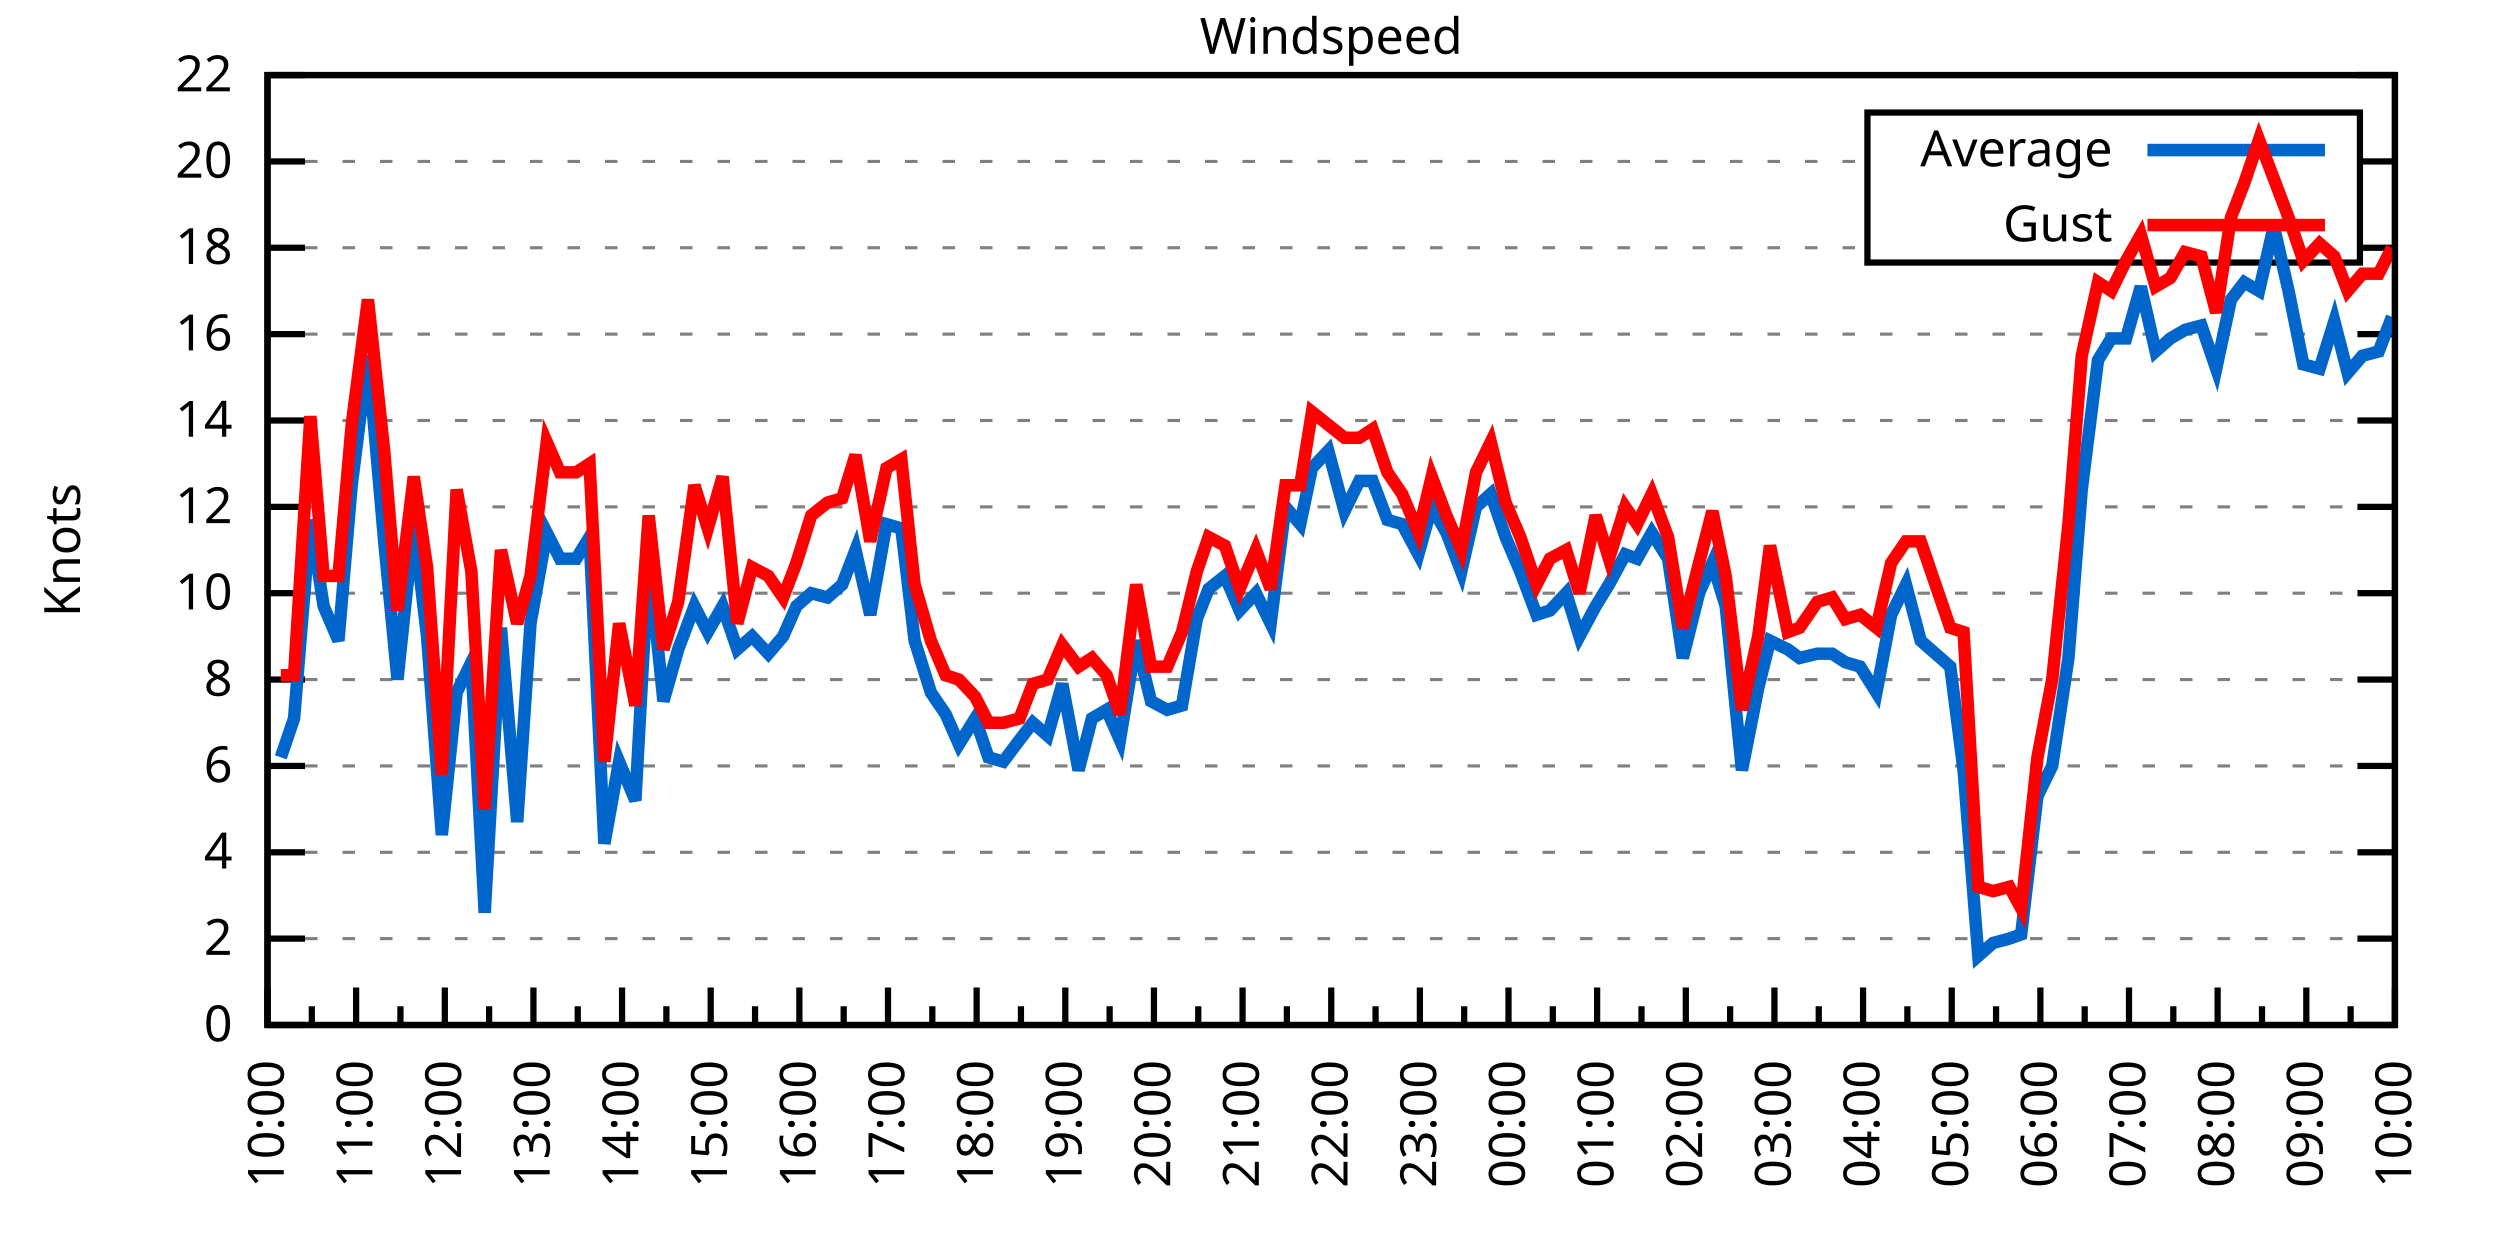
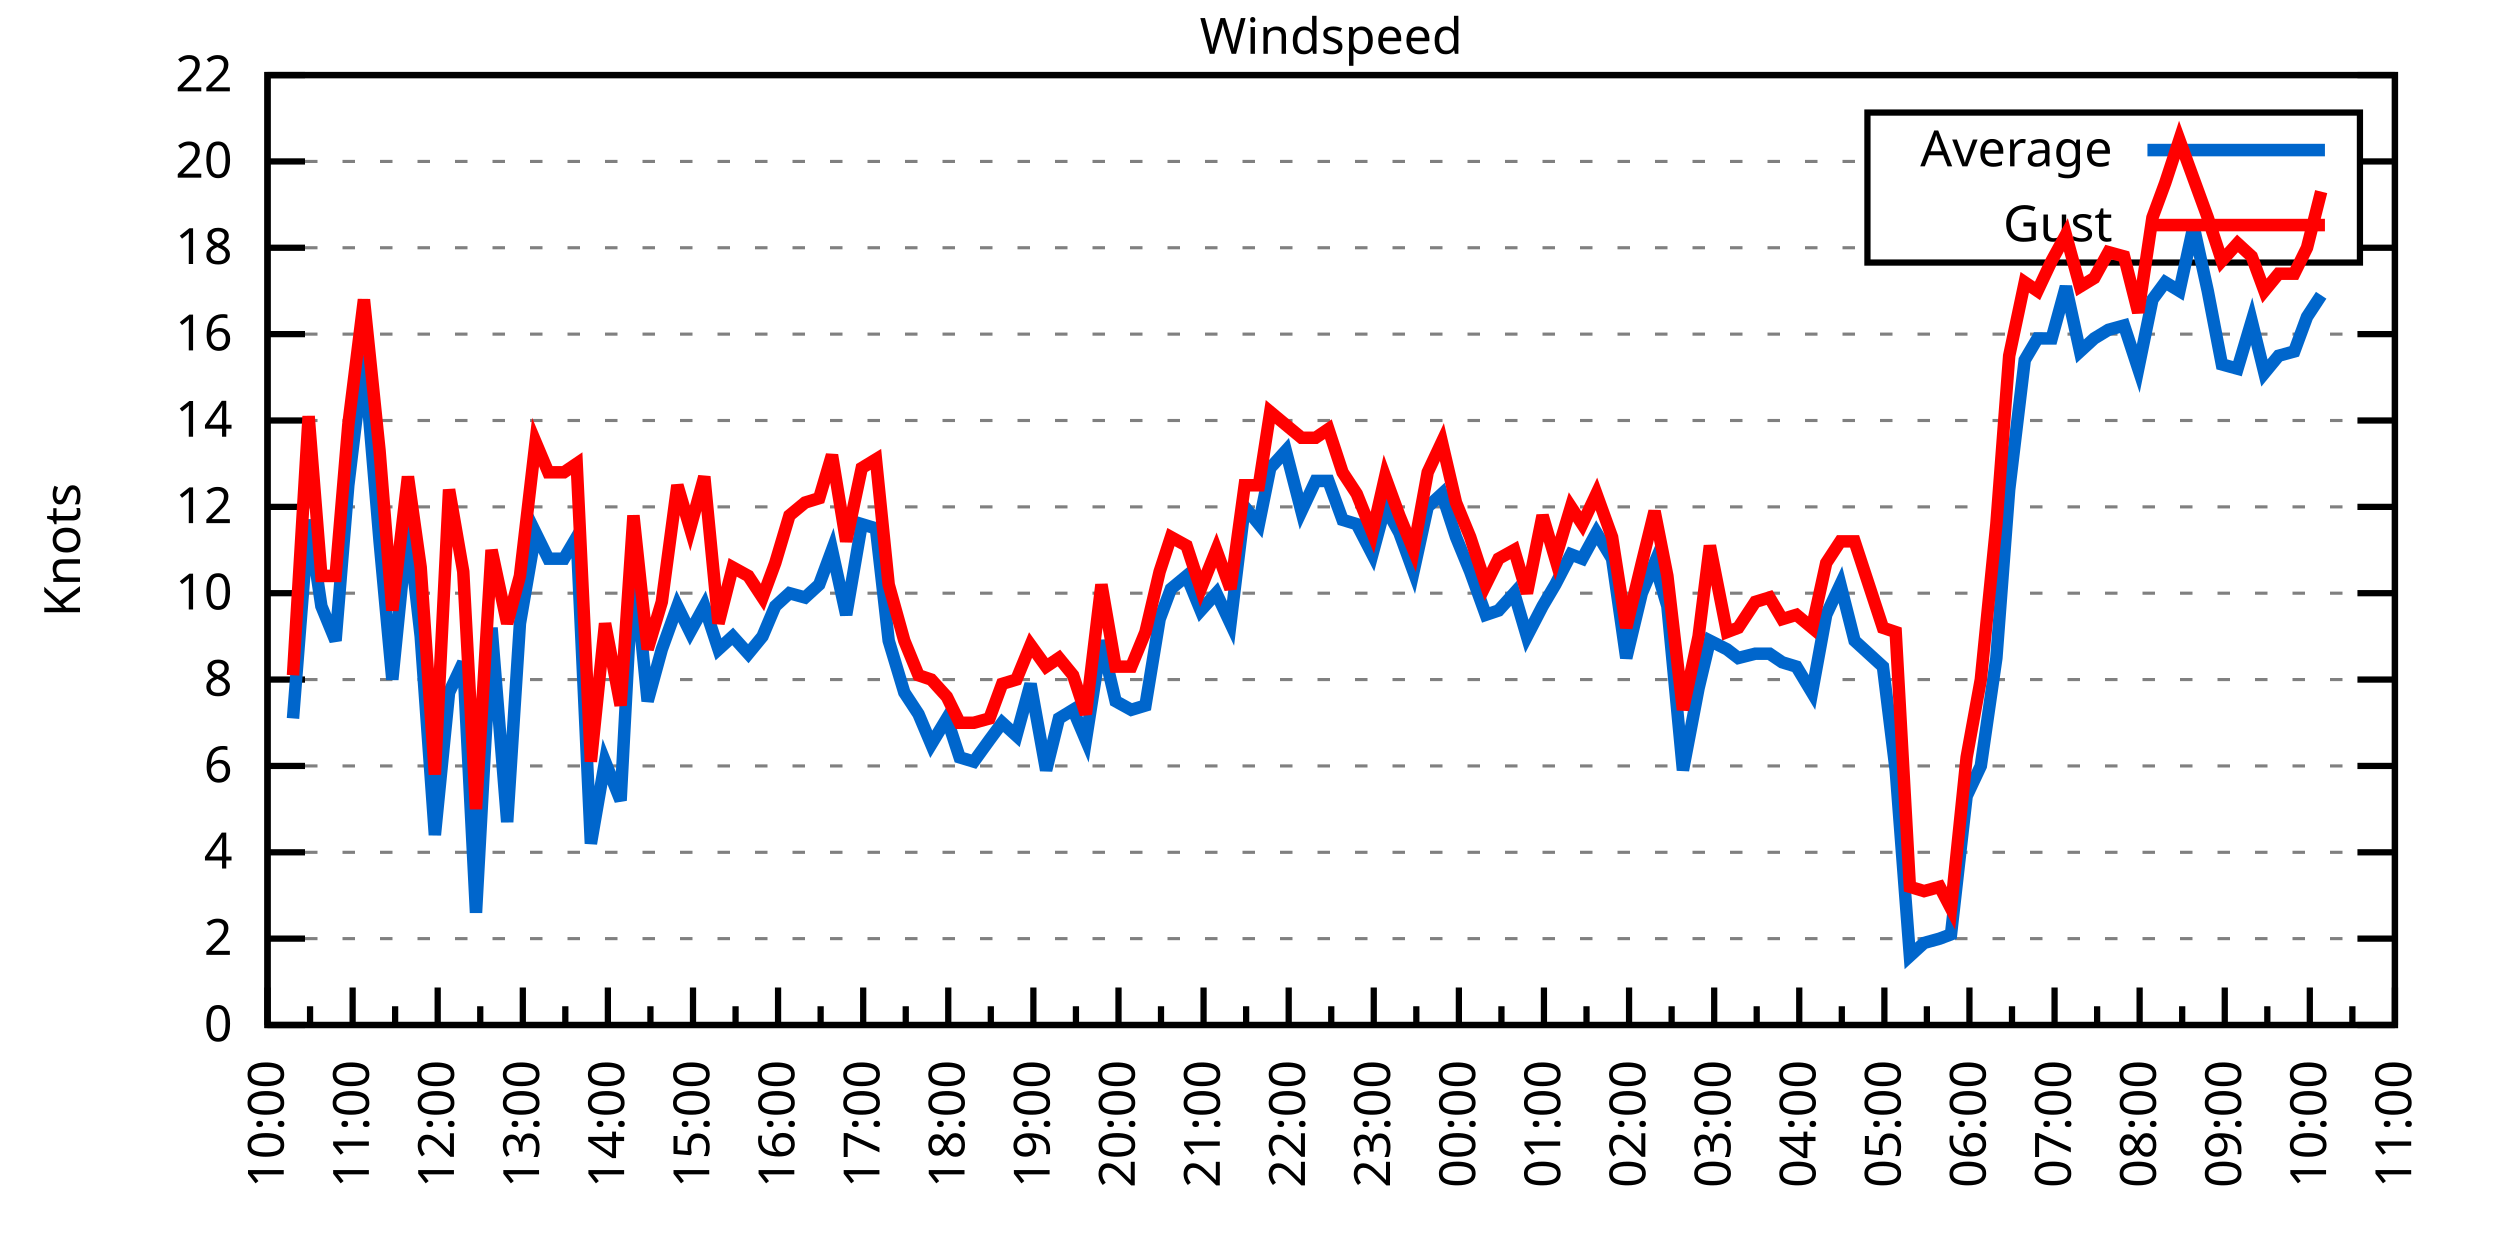
<svg xmlns="http://www.w3.org/2000/svg" xmlns:xlink="http://www.w3.org/1999/xlink" width="400" height="200" viewBox="0 0 400 200">
  <g id="gnuplot_canvas">
    <rect x="0" y="0" width="400" height="200" fill="none" />
    <defs>
      <circle id="gpDot" r="0.5" stroke-width="0.5" stroke="currentColor" />
      <path id="gpPt0" stroke-width="0.333" stroke="currentColor" d="M-1,0 h2 M0,-1 v2" />
      <path id="gpPt1" stroke-width="0.333" stroke="currentColor" d="M-1,-1 L1,1 M1,-1 L-1,1" />
      <path id="gpPt2" stroke-width="0.333" stroke="currentColor" d="M-1,0 L1,0 M0,-1 L0,1 M-1,-1 L1,1 M-1,1 L1,-1" />
      <rect id="gpPt3" stroke-width="0.333" stroke="currentColor" x="-1" y="-1" width="2" height="2" />
      <rect id="gpPt4" stroke-width="0.333" stroke="currentColor" fill="currentColor" x="-1" y="-1" width="2" height="2" />
      <circle id="gpPt5" stroke-width="0.333" stroke="currentColor" cx="0" cy="0" r="1" />
      <use xlink:href="#gpPt5" id="gpPt6" fill="currentColor" stroke="none" />
      <path id="gpPt7" stroke-width="0.333" stroke="currentColor" d="M0,-1.33 L-1.33,0.67 L1.33,0.67 z" />
      <use xlink:href="#gpPt7" id="gpPt8" fill="currentColor" stroke="none" />
      <use xlink:href="#gpPt7" id="gpPt9" stroke="currentColor" transform="rotate(180)" />
      <use xlink:href="#gpPt9" id="gpPt10" fill="currentColor" stroke="none" />
      <use xlink:href="#gpPt3" id="gpPt11" stroke="currentColor" transform="rotate(45)" />
      <use xlink:href="#gpPt11" id="gpPt12" fill="currentColor" stroke="none" />
      <path id="gpPt13" stroke-width="0.333" stroke="currentColor" d="M0,1.330 L1.265,0.411 L0.782,-1.067 L-0.782,-1.076 L-1.265,0.411 z" />
      <use xlink:href="#gpPt13" id="gpPt14" fill="currentColor" stroke="none" />
      <filter id="textbox" filterUnits="objectBoundingBox" x="0" y="0" height="1" width="1">
        <feFlood flood-color="white" flood-opacity="1" result="bgnd" />
        <feComposite in="SourceGraphic" in2="bgnd" operator="atop" />
      </filter>
      <filter id="greybox" filterUnits="objectBoundingBox" x="0" y="0" height="1" width="1">
        <feFlood flood-color="lightgrey" flood-opacity="1" result="grey" />
        <feComposite in="SourceGraphic" in2="grey" operator="atop" />
      </filter>
    </defs>
    <g fill="none" color="white" stroke="currentColor" stroke-width="1.00" stroke-linecap="butt" stroke-linejoin="miter">
</g>
    <g fill="none" color="black" stroke="currentColor" stroke-width="1.00" stroke-linecap="butt" stroke-linejoin="miter">
      <g stroke="none" shape-rendering="crispEdges">
        <polygon fill="rgb(255, 255, 255)" points="42.80,164.00 383.18,164.00 383.18,12.02 42.80,12.02 " />
      </g>
    </g>
    <g fill="none" color="black" stroke="currentColor" stroke-width="1.00" stroke-linecap="butt" stroke-linejoin="miter">
</g>
    <g fill="none" color="black" stroke="black" stroke-width="0.50" stroke-linecap="butt" stroke-linejoin="miter">
</g>
    <g fill="none" color="gray" stroke="currentColor" stroke-width="0.50" stroke-linecap="butt" stroke-linejoin="miter">
      <path stroke="gray" stroke-dasharray="2,4" class="gridline" d="M42.80,164.00 L383.19,164.00  " />
    </g>
    <g fill="none" color="gray" stroke="gray" stroke-width="1.00" stroke-linecap="butt" stroke-linejoin="miter">
</g>
    <g fill="none" color="black" stroke="currentColor" stroke-width="1.00" stroke-linecap="butt" stroke-linejoin="miter">
      <path stroke="black" d="M42.80,164.00 L48.80,164.00 M383.19,164.00 L377.19,164.00  " />
      <g transform="translate(37.20,166.60)" stroke="none" fill="black" font-family="Sans" font-size="8.00" text-anchor="end">
        <text>
          <tspan font-family="Sans"> 0</tspan>
        </text>
      </g>
    </g>
    <g fill="none" color="black" stroke="currentColor" stroke-width="1.00" stroke-linecap="butt" stroke-linejoin="miter">
</g>
    <g fill="none" color="black" stroke="black" stroke-width="0.50" stroke-linecap="butt" stroke-linejoin="miter">
</g>
    <g fill="none" color="gray" stroke="currentColor" stroke-width="0.50" stroke-linecap="butt" stroke-linejoin="miter">
      <path stroke="gray" stroke-dasharray="2,4" class="gridline" d="M42.80,150.18 L383.19,150.18  " />
    </g>
    <g fill="none" color="gray" stroke="gray" stroke-width="1.00" stroke-linecap="butt" stroke-linejoin="miter">
</g>
    <g fill="none" color="black" stroke="currentColor" stroke-width="1.00" stroke-linecap="butt" stroke-linejoin="miter">
      <path stroke="black" d="M42.80,150.18 L48.80,150.18 M383.19,150.18 L377.19,150.18  " />
      <g transform="translate(37.20,152.78)" stroke="none" fill="black" font-family="Sans" font-size="8.00" text-anchor="end">
        <text>
          <tspan font-family="Sans"> 2</tspan>
        </text>
      </g>
    </g>
    <g fill="none" color="black" stroke="currentColor" stroke-width="1.00" stroke-linecap="butt" stroke-linejoin="miter">
</g>
    <g fill="none" color="black" stroke="black" stroke-width="0.50" stroke-linecap="butt" stroke-linejoin="miter">
</g>
    <g fill="none" color="gray" stroke="currentColor" stroke-width="0.50" stroke-linecap="butt" stroke-linejoin="miter">
      <path stroke="gray" stroke-dasharray="2,4" class="gridline" d="M42.80,136.37 L383.19,136.37  " />
    </g>
    <g fill="none" color="gray" stroke="gray" stroke-width="1.00" stroke-linecap="butt" stroke-linejoin="miter">
</g>
    <g fill="none" color="black" stroke="currentColor" stroke-width="1.00" stroke-linecap="butt" stroke-linejoin="miter">
      <path stroke="black" d="M42.80,136.37 L48.80,136.37 M383.19,136.37 L377.19,136.37  " />
      <g transform="translate(37.20,138.97)" stroke="none" fill="black" font-family="Sans" font-size="8.00" text-anchor="end">
        <text>
          <tspan font-family="Sans"> 4</tspan>
        </text>
      </g>
    </g>
    <g fill="none" color="black" stroke="currentColor" stroke-width="1.00" stroke-linecap="butt" stroke-linejoin="miter">
</g>
    <g fill="none" color="black" stroke="black" stroke-width="0.50" stroke-linecap="butt" stroke-linejoin="miter">
</g>
    <g fill="none" color="gray" stroke="currentColor" stroke-width="0.50" stroke-linecap="butt" stroke-linejoin="miter">
      <path stroke="gray" stroke-dasharray="2,4" class="gridline" d="M42.80,122.55 L383.19,122.55  " />
    </g>
    <g fill="none" color="gray" stroke="gray" stroke-width="1.00" stroke-linecap="butt" stroke-linejoin="miter">
</g>
    <g fill="none" color="black" stroke="currentColor" stroke-width="1.00" stroke-linecap="butt" stroke-linejoin="miter">
      <path stroke="black" d="M42.80,122.55 L48.80,122.55 M383.19,122.55 L377.19,122.55  " />
      <g transform="translate(37.20,125.15)" stroke="none" fill="black" font-family="Sans" font-size="8.00" text-anchor="end">
        <text>
          <tspan font-family="Sans"> 6</tspan>
        </text>
      </g>
    </g>
    <g fill="none" color="black" stroke="currentColor" stroke-width="1.00" stroke-linecap="butt" stroke-linejoin="miter">
</g>
    <g fill="none" color="black" stroke="black" stroke-width="0.50" stroke-linecap="butt" stroke-linejoin="miter">
</g>
    <g fill="none" color="gray" stroke="currentColor" stroke-width="0.50" stroke-linecap="butt" stroke-linejoin="miter">
      <path stroke="gray" stroke-dasharray="2,4" class="gridline" d="M42.80,108.73 L383.19,108.73  " />
    </g>
    <g fill="none" color="gray" stroke="gray" stroke-width="1.00" stroke-linecap="butt" stroke-linejoin="miter">
</g>
    <g fill="none" color="black" stroke="currentColor" stroke-width="1.00" stroke-linecap="butt" stroke-linejoin="miter">
      <path stroke="black" d="M42.80,108.73 L48.80,108.73 M383.19,108.73 L377.19,108.73  " />
      <g transform="translate(37.20,111.33)" stroke="none" fill="black" font-family="Sans" font-size="8.00" text-anchor="end">
        <text>
          <tspan font-family="Sans"> 8</tspan>
        </text>
      </g>
    </g>
    <g fill="none" color="black" stroke="currentColor" stroke-width="1.00" stroke-linecap="butt" stroke-linejoin="miter">
</g>
    <g fill="none" color="black" stroke="black" stroke-width="0.50" stroke-linecap="butt" stroke-linejoin="miter">
</g>
    <g fill="none" color="gray" stroke="currentColor" stroke-width="0.50" stroke-linecap="butt" stroke-linejoin="miter">
      <path stroke="gray" stroke-dasharray="2,4" class="gridline" d="M42.80,94.91 L383.19,94.91  " />
    </g>
    <g fill="none" color="gray" stroke="gray" stroke-width="1.00" stroke-linecap="butt" stroke-linejoin="miter">
</g>
    <g fill="none" color="black" stroke="currentColor" stroke-width="1.00" stroke-linecap="butt" stroke-linejoin="miter">
      <path stroke="black" d="M42.80,94.91 L48.80,94.91 M383.19,94.91 L377.19,94.91  " />
      <g transform="translate(37.20,97.51)" stroke="none" fill="black" font-family="Sans" font-size="8.00" text-anchor="end">
        <text>
          <tspan font-family="Sans"> 10</tspan>
        </text>
      </g>
    </g>
    <g fill="none" color="black" stroke="currentColor" stroke-width="1.00" stroke-linecap="butt" stroke-linejoin="miter">
</g>
    <g fill="none" color="black" stroke="black" stroke-width="0.50" stroke-linecap="butt" stroke-linejoin="miter">
</g>
    <g fill="none" color="gray" stroke="currentColor" stroke-width="0.50" stroke-linecap="butt" stroke-linejoin="miter">
      <path stroke="gray" stroke-dasharray="2,4" class="gridline" d="M42.80,81.10 L383.19,81.10  " />
    </g>
    <g fill="none" color="gray" stroke="gray" stroke-width="1.00" stroke-linecap="butt" stroke-linejoin="miter">
</g>
    <g fill="none" color="black" stroke="currentColor" stroke-width="1.00" stroke-linecap="butt" stroke-linejoin="miter">
      <path stroke="black" d="M42.80,81.10 L48.80,81.10 M383.19,81.10 L377.19,81.10  " />
      <g transform="translate(37.20,83.70)" stroke="none" fill="black" font-family="Sans" font-size="8.00" text-anchor="end">
        <text>
          <tspan font-family="Sans"> 12</tspan>
        </text>
      </g>
    </g>
    <g fill="none" color="black" stroke="currentColor" stroke-width="1.00" stroke-linecap="butt" stroke-linejoin="miter">
</g>
    <g fill="none" color="black" stroke="black" stroke-width="0.50" stroke-linecap="butt" stroke-linejoin="miter">
</g>
    <g fill="none" color="gray" stroke="currentColor" stroke-width="0.50" stroke-linecap="butt" stroke-linejoin="miter">
      <path stroke="gray" stroke-dasharray="2,4" class="gridline" d="M42.80,67.28 L383.19,67.28  " />
    </g>
    <g fill="none" color="gray" stroke="gray" stroke-width="1.00" stroke-linecap="butt" stroke-linejoin="miter">
</g>
    <g fill="none" color="black" stroke="currentColor" stroke-width="1.00" stroke-linecap="butt" stroke-linejoin="miter">
      <path stroke="black" d="M42.80,67.28 L48.80,67.28 M383.19,67.28 L377.19,67.28  " />
      <g transform="translate(37.20,69.88)" stroke="none" fill="black" font-family="Sans" font-size="8.00" text-anchor="end">
        <text>
          <tspan font-family="Sans"> 14</tspan>
        </text>
      </g>
    </g>
    <g fill="none" color="black" stroke="currentColor" stroke-width="1.00" stroke-linecap="butt" stroke-linejoin="miter">
</g>
    <g fill="none" color="black" stroke="black" stroke-width="0.50" stroke-linecap="butt" stroke-linejoin="miter">
</g>
    <g fill="none" color="gray" stroke="currentColor" stroke-width="0.50" stroke-linecap="butt" stroke-linejoin="miter">
      <path stroke="gray" stroke-dasharray="2,4" class="gridline" d="M42.80,53.46 L383.19,53.46  " />
    </g>
    <g fill="none" color="gray" stroke="gray" stroke-width="1.00" stroke-linecap="butt" stroke-linejoin="miter">
</g>
    <g fill="none" color="black" stroke="currentColor" stroke-width="1.00" stroke-linecap="butt" stroke-linejoin="miter">
      <path stroke="black" d="M42.80,53.46 L48.80,53.46 M383.19,53.46 L377.19,53.46  " />
      <g transform="translate(37.20,56.06)" stroke="none" fill="black" font-family="Sans" font-size="8.00" text-anchor="end">
        <text>
          <tspan font-family="Sans"> 16</tspan>
        </text>
      </g>
    </g>
    <g fill="none" color="black" stroke="currentColor" stroke-width="1.00" stroke-linecap="butt" stroke-linejoin="miter">
</g>
    <g fill="none" color="black" stroke="black" stroke-width="0.50" stroke-linecap="butt" stroke-linejoin="miter">
</g>
    <g fill="none" color="gray" stroke="currentColor" stroke-width="0.50" stroke-linecap="butt" stroke-linejoin="miter">
      <path stroke="gray" stroke-dasharray="2,4" class="gridline" d="M42.80,39.64 L298.79,39.64 M377.59,39.64 L383.19,39.64  " />
    </g>
    <g fill="none" color="gray" stroke="gray" stroke-width="1.00" stroke-linecap="butt" stroke-linejoin="miter">
</g>
    <g fill="none" color="black" stroke="currentColor" stroke-width="1.00" stroke-linecap="butt" stroke-linejoin="miter">
      <path stroke="black" d="M42.80,39.64 L48.80,39.64 M383.19,39.64 L377.19,39.64  " />
      <g transform="translate(37.20,42.24)" stroke="none" fill="black" font-family="Sans" font-size="8.00" text-anchor="end">
        <text>
          <tspan font-family="Sans"> 18</tspan>
        </text>
      </g>
    </g>
    <g fill="none" color="black" stroke="currentColor" stroke-width="1.00" stroke-linecap="butt" stroke-linejoin="miter">
</g>
    <g fill="none" color="black" stroke="black" stroke-width="0.50" stroke-linecap="butt" stroke-linejoin="miter">
</g>
    <g fill="none" color="gray" stroke="currentColor" stroke-width="0.50" stroke-linecap="butt" stroke-linejoin="miter">
      <path stroke="gray" stroke-dasharray="2,4" class="gridline" d="M42.80,25.83 L298.79,25.83 M377.59,25.83 L383.19,25.83  " />
    </g>
    <g fill="none" color="gray" stroke="gray" stroke-width="1.00" stroke-linecap="butt" stroke-linejoin="miter">
</g>
    <g fill="none" color="black" stroke="currentColor" stroke-width="1.00" stroke-linecap="butt" stroke-linejoin="miter">
      <path stroke="black" d="M42.80,25.83 L48.80,25.83 M383.19,25.83 L377.19,25.83  " />
      <g transform="translate(37.20,28.43)" stroke="none" fill="black" font-family="Sans" font-size="8.00" text-anchor="end">
        <text>
          <tspan font-family="Sans"> 20</tspan>
        </text>
      </g>
    </g>
    <g fill="none" color="black" stroke="currentColor" stroke-width="1.00" stroke-linecap="butt" stroke-linejoin="miter">
</g>
    <g fill="none" color="black" stroke="black" stroke-width="0.50" stroke-linecap="butt" stroke-linejoin="miter">
</g>
    <g fill="none" color="gray" stroke="currentColor" stroke-width="0.50" stroke-linecap="butt" stroke-linejoin="miter">
      <path stroke="gray" stroke-dasharray="2,4" class="gridline" d="M42.80,12.01 L383.19,12.01  " />
    </g>
    <g fill="none" color="gray" stroke="gray" stroke-width="1.00" stroke-linecap="butt" stroke-linejoin="miter">
</g>
    <g fill="none" color="black" stroke="currentColor" stroke-width="1.00" stroke-linecap="butt" stroke-linejoin="miter">
      <path stroke="black" d="M42.80,12.01 L48.80,12.01 M383.19,12.01 L377.19,12.01  " />
      <g transform="translate(37.20,14.61)" stroke="none" fill="black" font-family="Sans" font-size="8.00" text-anchor="end">
        <text>
          <tspan font-family="Sans"> 22</tspan>
        </text>
      </g>
    </g>
    <g fill="none" color="black" stroke="currentColor" stroke-width="1.00" stroke-linecap="butt" stroke-linejoin="miter">
      <path stroke="black" d="M42.80,164.00 L42.80,158.00  " />
      <g transform="translate(45.40,169.60) rotate(270)" stroke="none" fill="black" font-family="Sans" font-size="8.00" text-anchor="end">
        <text>
          <tspan font-family="Sans">10:00</tspan>
        </text>
      </g>
    </g>
    <g fill="none" color="black" stroke="currentColor" stroke-width="1.00" stroke-linecap="butt" stroke-linejoin="miter">
-       <path stroke="black" d="M49.89,164.00 L49.89,161.00 M56.98,164.00 L56.98,158.00  " />
-       <g transform="translate(59.58,169.60) rotate(270)" stroke="none" fill="black" font-family="Sans" font-size="8.00" text-anchor="end">
+       <path stroke="black" d="M49.61,164.00 L49.61,161.00 M56.42,164.00 L56.42,158.00  " />
+       <g transform="translate(59.02,169.60) rotate(270)" stroke="none" fill="black" font-family="Sans" font-size="8.00" text-anchor="end">
        <text>
          <tspan font-family="Sans">11:00</tspan>
        </text>
      </g>
    </g>
    <g fill="none" color="black" stroke="currentColor" stroke-width="1.00" stroke-linecap="butt" stroke-linejoin="miter">
-       <path stroke="black" d="M64.07,164.00 L64.07,161.00 M71.17,164.00 L71.17,158.00  " />
-       <g transform="translate(73.77,169.60) rotate(270)" stroke="none" fill="black" font-family="Sans" font-size="8.00" text-anchor="end">
+       <path stroke="black" d="M63.22,164.00 L63.22,161.00 M70.03,164.00 L70.03,158.00  " />
+       <g transform="translate(72.63,169.60) rotate(270)" stroke="none" fill="black" font-family="Sans" font-size="8.00" text-anchor="end">
        <text>
          <tspan font-family="Sans">12:00</tspan>
        </text>
      </g>
    </g>
    <g fill="none" color="black" stroke="currentColor" stroke-width="1.00" stroke-linecap="butt" stroke-linejoin="miter">
-       <path stroke="black" d="M78.26,164.00 L78.26,161.00 M85.35,164.00 L85.35,158.00  " />
-       <g transform="translate(87.95,169.60) rotate(270)" stroke="none" fill="black" font-family="Sans" font-size="8.00" text-anchor="end">
+       <path stroke="black" d="M76.84,164.00 L76.84,161.00 M83.65,164.00 L83.65,158.00  " />
+       <g transform="translate(86.25,169.60) rotate(270)" stroke="none" fill="black" font-family="Sans" font-size="8.00" text-anchor="end">
        <text>
          <tspan font-family="Sans">13:00</tspan>
        </text>
      </g>
    </g>
    <g fill="none" color="black" stroke="currentColor" stroke-width="1.00" stroke-linecap="butt" stroke-linejoin="miter">
-       <path stroke="black" d="M92.44,164.00 L92.44,161.00 M99.53,164.00 L99.53,158.00  " />
-       <g transform="translate(102.13,169.60) rotate(270)" stroke="none" fill="black" font-family="Sans" font-size="8.00" text-anchor="end">
+       <path stroke="black" d="M90.45,164.00 L90.45,161.00 M97.26,164.00 L97.26,158.00  " />
+       <g transform="translate(99.86,169.60) rotate(270)" stroke="none" fill="black" font-family="Sans" font-size="8.00" text-anchor="end">
        <text>
          <tspan font-family="Sans">14:00</tspan>
        </text>
      </g>
    </g>
    <g fill="none" color="black" stroke="currentColor" stroke-width="1.00" stroke-linecap="butt" stroke-linejoin="miter">
-       <path stroke="black" d="M106.62,164.00 L106.62,161.00 M113.71,164.00 L113.71,158.00  " />
-       <g transform="translate(116.31,169.60) rotate(270)" stroke="none" fill="black" font-family="Sans" font-size="8.00" text-anchor="end">
+       <path stroke="black" d="M104.07,164.00 L104.07,161.00 M110.88,164.00 L110.88,158.00  " />
+       <g transform="translate(113.48,169.60) rotate(270)" stroke="none" fill="black" font-family="Sans" font-size="8.00" text-anchor="end">
        <text>
          <tspan font-family="Sans">15:00</tspan>
        </text>
      </g>
    </g>
    <g fill="none" color="black" stroke="currentColor" stroke-width="1.00" stroke-linecap="butt" stroke-linejoin="miter">
-       <path stroke="black" d="M120.81,164.00 L120.81,161.00 M127.90,164.00 L127.90,158.00  " />
-       <g transform="translate(130.50,169.60) rotate(270)" stroke="none" fill="black" font-family="Sans" font-size="8.00" text-anchor="end">
+       <path stroke="black" d="M117.69,164.00 L117.69,161.00 M124.49,164.00 L124.49,158.00  " />
+       <g transform="translate(127.09,169.60) rotate(270)" stroke="none" fill="black" font-family="Sans" font-size="8.00" text-anchor="end">
        <text>
          <tspan font-family="Sans">16:00</tspan>
        </text>
      </g>
    </g>
    <g fill="none" color="black" stroke="currentColor" stroke-width="1.00" stroke-linecap="butt" stroke-linejoin="miter">
-       <path stroke="black" d="M134.99,164.00 L134.99,161.00 M142.08,164.00 L142.08,158.00  " />
-       <g transform="translate(144.68,169.60) rotate(270)" stroke="none" fill="black" font-family="Sans" font-size="8.00" text-anchor="end">
+       <path stroke="black" d="M131.30,164.00 L131.30,161.00 M138.11,164.00 L138.11,158.00  " />
+       <g transform="translate(140.71,169.60) rotate(270)" stroke="none" fill="black" font-family="Sans" font-size="8.00" text-anchor="end">
        <text>
          <tspan font-family="Sans">17:00</tspan>
        </text>
      </g>
    </g>
    <g fill="none" color="black" stroke="currentColor" stroke-width="1.00" stroke-linecap="butt" stroke-linejoin="miter">
-       <path stroke="black" d="M149.17,164.00 L149.17,161.00 M156.26,164.00 L156.26,158.00  " />
-       <g transform="translate(158.86,169.60) rotate(270)" stroke="none" fill="black" font-family="Sans" font-size="8.00" text-anchor="end">
+       <path stroke="black" d="M144.92,164.00 L144.92,161.00 M151.72,164.00 L151.72,158.00  " />
+       <g transform="translate(154.32,169.60) rotate(270)" stroke="none" fill="black" font-family="Sans" font-size="8.00" text-anchor="end">
        <text>
          <tspan font-family="Sans">18:00</tspan>
        </text>
      </g>
    </g>
    <g fill="none" color="black" stroke="currentColor" stroke-width="1.00" stroke-linecap="butt" stroke-linejoin="miter">
-       <path stroke="black" d="M163.35,164.00 L163.35,161.00 M170.45,164.00 L170.45,158.00  " />
-       <g transform="translate(173.05,169.60) rotate(270)" stroke="none" fill="black" font-family="Sans" font-size="8.00" text-anchor="end">
+       <path stroke="black" d="M158.53,164.00 L158.53,161.00 M165.34,164.00 L165.34,158.00  " />
+       <g transform="translate(167.94,169.60) rotate(270)" stroke="none" fill="black" font-family="Sans" font-size="8.00" text-anchor="end">
        <text>
          <tspan font-family="Sans">19:00</tspan>
        </text>
      </g>
    </g>
    <g fill="none" color="black" stroke="currentColor" stroke-width="1.00" stroke-linecap="butt" stroke-linejoin="miter">
-       <path stroke="black" d="M177.54,164.00 L177.54,161.00 M184.63,164.00 L184.63,158.00  " />
-       <g transform="translate(187.23,169.60) rotate(270)" stroke="none" fill="black" font-family="Sans" font-size="8.00" text-anchor="end">
+       <path stroke="black" d="M172.15,164.00 L172.15,161.00 M178.96,164.00 L178.96,158.00  " />
+       <g transform="translate(181.56,169.60) rotate(270)" stroke="none" fill="black" font-family="Sans" font-size="8.00" text-anchor="end">
        <text>
          <tspan font-family="Sans">20:00</tspan>
        </text>
      </g>
    </g>
    <g fill="none" color="black" stroke="currentColor" stroke-width="1.00" stroke-linecap="butt" stroke-linejoin="miter">
-       <path stroke="black" d="M191.72,164.00 L191.72,161.00 M198.81,164.00 L198.81,158.00  " />
-       <g transform="translate(201.41,169.60) rotate(270)" stroke="none" fill="black" font-family="Sans" font-size="8.00" text-anchor="end">
+       <path stroke="black" d="M185.76,164.00 L185.76,161.00 M192.57,164.00 L192.57,158.00  " />
+       <g transform="translate(195.17,169.60) rotate(270)" stroke="none" fill="black" font-family="Sans" font-size="8.00" text-anchor="end">
        <text>
          <tspan font-family="Sans">21:00</tspan>
        </text>
      </g>
    </g>
    <g fill="none" color="black" stroke="currentColor" stroke-width="1.00" stroke-linecap="butt" stroke-linejoin="miter">
-       <path stroke="black" d="M205.90,164.00 L205.90,161.00 M213.00,164.00 L213.00,158.00  " />
-       <g transform="translate(215.60,169.60) rotate(270)" stroke="none" fill="black" font-family="Sans" font-size="8.00" text-anchor="end">
+       <path stroke="black" d="M199.38,164.00 L199.38,161.00 M206.19,164.00 L206.19,158.00  " />
+       <g transform="translate(208.79,169.60) rotate(270)" stroke="none" fill="black" font-family="Sans" font-size="8.00" text-anchor="end">
        <text>
          <tspan font-family="Sans">22:00</tspan>
        </text>
      </g>
    </g>
    <g fill="none" color="black" stroke="currentColor" stroke-width="1.00" stroke-linecap="butt" stroke-linejoin="miter">
-       <path stroke="black" d="M220.09,164.00 L220.09,161.00 M227.18,164.00 L227.18,158.00  " />
-       <g transform="translate(229.78,169.60) rotate(270)" stroke="none" fill="black" font-family="Sans" font-size="8.00" text-anchor="end">
+       <path stroke="black" d="M213.00,164.00 L213.00,161.00 M219.80,164.00 L219.80,158.00  " />
+       <g transform="translate(222.40,169.60) rotate(270)" stroke="none" fill="black" font-family="Sans" font-size="8.00" text-anchor="end">
        <text>
          <tspan font-family="Sans">23:00</tspan>
        </text>
      </g>
    </g>
    <g fill="none" color="black" stroke="currentColor" stroke-width="1.00" stroke-linecap="butt" stroke-linejoin="miter">
-       <path stroke="black" d="M234.27,164.00 L234.27,161.00 M241.36,164.00 L241.36,158.00  " />
-       <g transform="translate(243.96,169.60) rotate(270)" stroke="none" fill="black" font-family="Sans" font-size="8.00" text-anchor="end">
+       <path stroke="black" d="M226.61,164.00 L226.61,161.00 M233.42,164.00 L233.42,158.00  " />
+       <g transform="translate(236.02,169.60) rotate(270)" stroke="none" fill="black" font-family="Sans" font-size="8.00" text-anchor="end">
        <text>
          <tspan font-family="Sans">00:00</tspan>
        </text>
      </g>
    </g>
    <g fill="none" color="black" stroke="currentColor" stroke-width="1.00" stroke-linecap="butt" stroke-linejoin="miter">
-       <path stroke="black" d="M248.45,164.00 L248.45,161.00 M255.54,164.00 L255.54,158.00  " />
-       <g transform="translate(258.14,169.60) rotate(270)" stroke="none" fill="black" font-family="Sans" font-size="8.00" text-anchor="end">
+       <path stroke="black" d="M240.23,164.00 L240.23,161.00 M247.03,164.00 L247.03,158.00  " />
+       <g transform="translate(249.63,169.60) rotate(270)" stroke="none" fill="black" font-family="Sans" font-size="8.00" text-anchor="end">
        <text>
          <tspan font-family="Sans">01:00</tspan>
        </text>
      </g>
    </g>
    <g fill="none" color="black" stroke="currentColor" stroke-width="1.00" stroke-linecap="butt" stroke-linejoin="miter">
-       <path stroke="black" d="M262.64,164.00 L262.64,161.00 M269.73,164.00 L269.73,158.00  " />
-       <g transform="translate(272.33,169.60) rotate(270)" stroke="none" fill="black" font-family="Sans" font-size="8.00" text-anchor="end">
+       <path stroke="black" d="M253.84,164.00 L253.84,161.00 M260.65,164.00 L260.65,158.00  " />
+       <g transform="translate(263.25,169.60) rotate(270)" stroke="none" fill="black" font-family="Sans" font-size="8.00" text-anchor="end">
        <text>
          <tspan font-family="Sans">02:00</tspan>
        </text>
      </g>
    </g>
    <g fill="none" color="black" stroke="currentColor" stroke-width="1.00" stroke-linecap="butt" stroke-linejoin="miter">
-       <path stroke="black" d="M276.82,164.00 L276.82,161.00 M283.91,164.00 L283.91,158.00  " />
-       <g transform="translate(286.51,169.60) rotate(270)" stroke="none" fill="black" font-family="Sans" font-size="8.00" text-anchor="end">
+       <path stroke="black" d="M267.46,164.00 L267.46,161.00 M274.27,164.00 L274.27,158.00  " />
+       <g transform="translate(276.87,169.60) rotate(270)" stroke="none" fill="black" font-family="Sans" font-size="8.00" text-anchor="end">
        <text>
          <tspan font-family="Sans">03:00</tspan>
        </text>
      </g>
    </g>
    <g fill="none" color="black" stroke="currentColor" stroke-width="1.00" stroke-linecap="butt" stroke-linejoin="miter">
-       <path stroke="black" d="M291.00,164.00 L291.00,161.00 M298.09,164.00 L298.09,158.00  " />
-       <g transform="translate(300.69,169.60) rotate(270)" stroke="none" fill="black" font-family="Sans" font-size="8.00" text-anchor="end">
+       <path stroke="black" d="M281.07,164.00 L281.07,161.00 M287.88,164.00 L287.88,158.00  " />
+       <g transform="translate(290.48,169.60) rotate(270)" stroke="none" fill="black" font-family="Sans" font-size="8.00" text-anchor="end">
        <text>
          <tspan font-family="Sans">04:00</tspan>
        </text>
      </g>
    </g>
    <g fill="none" color="black" stroke="currentColor" stroke-width="1.00" stroke-linecap="butt" stroke-linejoin="miter">
-       <path stroke="black" d="M305.18,164.00 L305.18,161.00 M312.28,164.00 L312.28,158.00  " />
-       <g transform="translate(314.88,169.60) rotate(270)" stroke="none" fill="black" font-family="Sans" font-size="8.00" text-anchor="end">
+       <path stroke="black" d="M294.69,164.00 L294.69,161.00 M301.50,164.00 L301.50,158.00  " />
+       <g transform="translate(304.10,169.60) rotate(270)" stroke="none" fill="black" font-family="Sans" font-size="8.00" text-anchor="end">
        <text>
          <tspan font-family="Sans">05:00</tspan>
        </text>
      </g>
    </g>
    <g fill="none" color="black" stroke="currentColor" stroke-width="1.00" stroke-linecap="butt" stroke-linejoin="miter">
-       <path stroke="black" d="M319.37,164.00 L319.37,161.00 M326.46,164.00 L326.46,158.00  " />
-       <g transform="translate(329.06,169.60) rotate(270)" stroke="none" fill="black" font-family="Sans" font-size="8.00" text-anchor="end">
+       <path stroke="black" d="M308.30,164.00 L308.30,161.00 M315.11,164.00 L315.11,158.00  " />
+       <g transform="translate(317.71,169.60) rotate(270)" stroke="none" fill="black" font-family="Sans" font-size="8.00" text-anchor="end">
        <text>
          <tspan font-family="Sans">06:00</tspan>
        </text>
      </g>
    </g>
    <g fill="none" color="black" stroke="currentColor" stroke-width="1.00" stroke-linecap="butt" stroke-linejoin="miter">
-       <path stroke="black" d="M333.55,164.00 L333.55,161.00 M340.64,164.00 L340.64,158.00  " />
-       <g transform="translate(343.24,169.60) rotate(270)" stroke="none" fill="black" font-family="Sans" font-size="8.00" text-anchor="end">
+       <path stroke="black" d="M321.92,164.00 L321.92,161.00 M328.73,164.00 L328.73,158.00  " />
+       <g transform="translate(331.33,169.60) rotate(270)" stroke="none" fill="black" font-family="Sans" font-size="8.00" text-anchor="end">
        <text>
          <tspan font-family="Sans">07:00</tspan>
        </text>
      </g>
    </g>
    <g fill="none" color="black" stroke="currentColor" stroke-width="1.00" stroke-linecap="butt" stroke-linejoin="miter">
-       <path stroke="black" d="M347.73,164.00 L347.73,161.00 M354.82,164.00 L354.82,158.00  " />
-       <g transform="translate(357.42,169.60) rotate(270)" stroke="none" fill="black" font-family="Sans" font-size="8.00" text-anchor="end">
+       <path stroke="black" d="M335.54,164.00 L335.54,161.00 M342.34,164.00 L342.34,158.00  " />
+       <g transform="translate(344.94,169.60) rotate(270)" stroke="none" fill="black" font-family="Sans" font-size="8.00" text-anchor="end">
        <text>
          <tspan font-family="Sans">08:00</tspan>
        </text>
      </g>
    </g>
    <g fill="none" color="black" stroke="currentColor" stroke-width="1.00" stroke-linecap="butt" stroke-linejoin="miter">
-       <path stroke="black" d="M361.92,164.00 L361.92,161.00 M369.01,164.00 L369.01,158.00  " />
-       <g transform="translate(371.61,169.60) rotate(270)" stroke="none" fill="black" font-family="Sans" font-size="8.00" text-anchor="end">
+       <path stroke="black" d="M349.15,164.00 L349.15,161.00 M355.96,164.00 L355.96,158.00  " />
+       <g transform="translate(358.56,169.60) rotate(270)" stroke="none" fill="black" font-family="Sans" font-size="8.00" text-anchor="end">
        <text>
          <tspan font-family="Sans">09:00</tspan>
        </text>
      </g>
    </g>
    <g fill="none" color="black" stroke="currentColor" stroke-width="1.00" stroke-linecap="butt" stroke-linejoin="miter">
-       <path stroke="black" d="M376.10,164.00 L376.10,161.00 M383.19,164.00 L383.19,158.00  " />
+       <path stroke="black" d="M362.77,164.00 L362.77,161.00 M369.57,164.00 L369.57,158.00  " />
+       <g transform="translate(372.17,169.60) rotate(270)" stroke="none" fill="black" font-family="Sans" font-size="8.00" text-anchor="end">
+         <text>
+           <tspan font-family="Sans">10:00</tspan>
+         </text>
+       </g>
+     </g>
+     <g fill="none" color="black" stroke="currentColor" stroke-width="1.00" stroke-linecap="butt" stroke-linejoin="miter">
+       <path stroke="black" d="M376.38,164.00 L376.38,161.00 M383.19,164.00 L383.19,158.00  " />
      <g transform="translate(385.79,169.60) rotate(270)" stroke="none" fill="black" font-family="Sans" font-size="8.00" text-anchor="end">
        <text>
-           <tspan font-family="Sans">10:00</tspan>
+           <tspan font-family="Sans">11:00</tspan>
        </text>
      </g>
    </g>
    <g fill="none" color="black" stroke="currentColor" stroke-width="1.00" stroke-linecap="butt" stroke-linejoin="miter">
</g>
    <g fill="none" color="black" stroke="currentColor" stroke-width="1.00" stroke-linecap="butt" stroke-linejoin="miter">
      <path stroke="black" d="M42.80,12.01 L42.80,164.00 L383.19,164.00 L383.19,12.01 L42.80,12.01 Z  " />
    </g>
    <g fill="none" color="black" stroke="currentColor" stroke-width="1.00" stroke-linecap="butt" stroke-linejoin="miter">
      <g transform="translate(12.80,88.01) rotate(270)" stroke="none" fill="black" font-family="Sans" font-size="8.00" text-anchor="middle">
        <text>
          <tspan font-family="Sans">Knots</tspan>
        </text>
      </g>
    </g>
    <g fill="none" color="black" stroke="currentColor" stroke-width="1.00" stroke-linecap="butt" stroke-linejoin="miter">
</g>
    <g fill="none" color="black" stroke="currentColor" stroke-width="1.00" stroke-linecap="butt" stroke-linejoin="miter">
      <path stroke="black" d="M298.79,42.01 L298.79,18.01 L377.59,18.01 L377.59,42.01 L298.79,42.01 Z  " />
    </g>
    <g id="Windspeed_plot_1">
      <g fill="none" color="white" stroke="black" stroke-width="2.00" stroke-linecap="butt" stroke-linejoin="miter">
</g>
      <g fill="none" color="black" stroke="currentColor" stroke-width="2.00" stroke-linecap="butt" stroke-linejoin="miter">
        <g transform="translate(337.99,26.61)" stroke="none" fill="black" font-family="Sans" font-size="8.00" text-anchor="end">
          <text>
            <tspan font-family="Sans">Average</tspan>
          </text>
        </g>
      </g>
      <g fill="none" color="black" stroke="currentColor" stroke-width="2.00" stroke-linecap="butt" stroke-linejoin="miter">
-         <path stroke="rgb(  0, 102, 204)" d="M343.59,24.01 L371.99,24.01 M44.93,121.17 L47.05,114.95 L49.66,83.17 L51.78,96.99 L54.15,102.51 L56.27,77.64   L58.87,56.92 L61.47,86.62 L63.60,108.73 L66.20,83.86 L68.33,101.82 L70.69,133.60 L73.06,110.80 L75.42,105.97   L77.55,146.04 L80.15,100.44 L82.75,131.53 L84.88,99.75 L87.48,85.24 L89.60,89.39 L92.20,89.39 L94.33,85.93   L96.70,134.98 L99.06,121.86 L101.66,128.08 L103.79,89.39 L106.15,112.19 L108.51,103.89 L111.11,96.99 L113.24,101.13   L115.61,96.99 L117.97,103.89 L120.33,101.82 L122.93,104.59 L125.30,101.82 L127.42,96.99 L129.79,94.91 L132.39,95.60   L134.75,93.53 L136.88,88.00 L139.24,98.37 L141.84,83.86 L144.21,84.55 L146.34,102.51 L148.94,110.80 L151.30,114.26   L153.43,119.09 L156.03,114.95 L158.15,121.17 L160.52,121.86 L163.12,118.40 L165.25,115.64 L167.61,117.71 L169.97,109.42   L172.57,123.24 L174.70,114.95 L177.06,113.57 L179.19,118.40 L181.79,102.51 L184.16,112.19 L186.76,113.57 L189.12,112.88   L191.48,99.06 L193.38,94.22 L195.98,92.15 L198.34,97.68 L200.94,94.91 L203.30,99.75 L205.67,81.10 L208.03,83.86   L209.92,74.88 L212.52,72.12 L215.12,81.79 L217.49,76.95 L219.61,76.95 L221.98,83.17 L224.34,83.86 L226.94,88.70   L229.07,81.10 L231.43,85.24 L233.80,91.46 L236.16,81.10 L238.52,79.02 L240.89,85.93 L243.25,91.46 L245.85,98.37   L247.98,97.68 L250.58,94.91 L252.71,101.82 L255.31,96.99 L257.43,93.53 L260.04,88.70 L261.93,89.39 L264.29,85.24   L266.89,89.39 L269.25,105.28 L271.85,94.91 L273.98,90.08 L276.11,96.99 L278.71,123.24 L281.31,110.11 L283.20,102.51   L286.04,103.89 L287.93,105.28 L290.76,104.59 L293.13,104.59 L295.26,105.97 L297.62,106.66 L300.22,110.80 L302.58,98.37   L304.95,93.53 L307.31,102.51 L312.04,106.66 L314.17,123.24 L316.53,152.95 L318.89,150.87 L321.49,150.18 L323.39,149.49   L325.99,127.38 L328.35,122.55 L330.95,105.28 L333.08,78.33 L335.68,57.61 L337.80,54.15 L340.17,54.15 L342.53,45.86   L344.90,56.23 L347.26,54.15 L349.62,52.77 L352.22,52.08 L354.59,58.99 L356.95,47.93 L359.08,45.17 L361.44,46.55   L363.81,36.19 L366.17,46.55 L368.53,58.30 L371.13,58.99 L373.50,51.39 L375.63,59.68 L377.99,56.92 L380.59,56.23   L382.72,50.70  " />
+         <path stroke="rgb(  0, 102, 204)" d="M343.59,24.01 L371.99,24.01 M46.88,114.95 L49.38,83.17 L51.42,96.99 L53.69,102.51 L55.73,77.64 L58.23,56.92   L60.73,86.62 L62.77,108.73 L65.27,83.86 L67.31,101.82 L69.58,133.60 L71.85,110.80 L74.12,105.97 L76.16,146.04   L78.65,100.44 L81.15,131.53 L83.19,99.75 L85.69,85.24 L87.73,89.39 L90.23,89.39 L92.27,85.93 L94.54,134.98   L96.81,121.86 L99.30,128.08 L101.35,89.39 L103.62,112.19 L105.89,103.89 L108.38,96.99 L110.42,101.13 L112.69,96.99   L114.96,103.89 L117.23,101.82 L119.73,104.59 L122.00,101.82 L124.04,96.99 L126.31,94.91 L128.81,95.60 L131.07,93.53   L133.12,88.00 L135.39,98.37 L137.88,83.86 L140.15,84.55 L142.19,102.51 L144.69,110.80 L146.96,114.26 L149.00,119.09   L151.50,114.95 L153.54,121.17 L155.81,121.86 L158.31,118.40 L160.35,115.64 L162.62,117.71 L164.89,109.42 L167.38,123.24   L169.43,114.95 L171.69,113.57 L173.74,118.40 L176.23,102.51 L178.50,112.19 L181.00,113.57 L183.27,112.88 L185.54,99.06   L187.35,94.22 L189.85,92.15 L192.12,97.68 L194.61,94.91 L196.88,99.75 L199.15,81.10 L201.42,83.86 L203.24,74.88   L205.73,72.12 L208.23,81.79 L210.50,76.95 L212.54,76.95 L214.81,83.17 L217.08,83.86 L219.58,88.70 L221.62,81.10   L223.89,85.24 L226.16,91.46 L228.43,81.10 L230.70,79.02 L232.96,85.93 L235.23,91.46 L237.73,98.37 L239.77,97.68   L242.27,94.91 L244.31,101.82 L246.81,96.99 L248.85,93.53 L251.35,88.70 L253.16,89.39 L255.43,85.24 L257.93,89.39   L260.20,105.28 L262.69,94.91 L264.73,90.08 L266.78,96.99 L269.27,123.24 L271.77,110.11 L273.58,102.51 L276.31,103.89   L278.12,105.28 L280.85,104.59 L283.12,104.59 L285.16,105.97 L287.43,106.66 L289.92,110.80 L292.19,98.37 L294.46,93.53   L296.73,102.51 L301.27,106.66 L303.31,123.24 L305.58,152.95 L307.85,150.87 L310.35,150.18 L312.16,149.49 L314.66,127.38   L316.93,122.55 L319.42,105.28 L321.47,78.33 L323.96,57.61 L326.00,54.15 L328.27,54.15 L330.54,45.86 L332.81,56.23   L335.08,54.15 L337.35,52.77 L339.85,52.08 L342.12,58.99 L344.39,47.93 L346.43,45.17 L348.70,46.55 L350.97,36.19   L353.24,46.55 L355.50,58.30 L358.00,58.99 L360.27,51.39 L362.31,59.68 L364.58,56.92 L367.08,56.23 L369.12,50.70   L371.39,47.24  " />
      </g>
    </g>
    <g id="Windspeed_plot_2">
      <g fill="none" color="black" stroke="currentColor" stroke-width="2.00" stroke-linecap="butt" stroke-linejoin="miter">
        <g transform="translate(337.99,38.61)" stroke="none" fill="black" font-family="Sans" font-size="8.00" text-anchor="end">
          <text>
            <tspan font-family="Sans">Gust</tspan>
          </text>
        </g>
      </g>
      <g fill="none" color="black" stroke="currentColor" stroke-width="2.00" stroke-linecap="butt" stroke-linejoin="miter">
-         <path stroke="rgb(255,   0,   0)" d="M343.59,36.01 L371.99,36.01 M44.93,108.04 L47.05,108.04 L49.66,66.59 L51.78,92.15 L54.15,92.15 L56.27,67.97   L58.87,47.93 L61.47,72.12 L63.60,97.68 L66.20,76.26 L68.33,90.77 L70.69,123.93 L73.06,78.33 L75.42,91.46   L77.55,129.46 L80.15,88.00 L82.75,99.75 L84.88,92.15 L87.48,70.73 L89.60,75.57 L92.20,75.57 L94.33,74.19   L96.70,121.86 L99.06,99.75 L101.66,112.88 L103.79,82.48 L106.15,103.89 L108.51,96.30 L111.11,77.64 L113.24,84.55   L115.61,76.26 L117.97,99.75 L120.33,90.77 L122.93,92.15 L125.30,95.60 L127.42,90.08 L129.79,82.48 L132.39,80.41   L134.75,79.71 L136.88,72.81 L139.24,86.62 L141.84,74.88 L144.21,73.50 L146.34,93.53 L148.94,102.51 L151.30,108.04   L153.43,108.73 L156.03,111.49 L158.15,115.64 L160.52,115.64 L163.12,114.95 L165.25,109.42 L167.61,108.73 L169.97,103.20   L172.57,106.66 L174.70,105.28 L177.06,108.04 L179.19,114.26 L181.79,93.53 L184.16,106.66 L186.76,106.66 L189.12,101.13   L191.48,91.46 L193.38,85.93 L195.98,87.31 L198.34,94.22 L200.94,88.00 L203.30,94.22 L205.67,77.64 L208.03,77.64   L209.92,65.90 L212.52,67.97 L215.12,70.04 L217.49,70.04 L219.61,68.66 L221.98,75.57 L224.34,79.02 L226.94,85.24   L229.07,76.26 L231.43,82.48 L233.80,88.00 L236.16,75.57 L238.52,70.73 L240.89,80.41 L243.25,85.93 L245.85,93.53   L247.98,89.39 L250.58,88.00 L252.71,94.91 L255.31,82.48 L257.43,89.39 L260.04,81.10 L261.93,83.86 L264.29,79.02   L266.89,85.93 L269.25,100.44 L271.85,90.08 L273.98,81.79 L276.11,92.15 L278.71,113.57 L281.31,101.82 L283.20,87.31   L286.04,101.13 L287.93,100.44 L290.76,96.30 L293.13,95.60 L295.26,99.06 L297.62,98.37 L300.22,100.44 L302.58,90.08   L304.95,86.62 L307.31,86.62 L312.04,100.44 L314.17,101.13 L316.53,141.89 L318.89,142.58 L321.49,141.89 L323.39,145.35   L325.99,121.17 L328.35,108.73 L330.95,83.86 L333.08,56.92 L335.68,45.17 L337.80,46.55 L340.17,41.72 L342.53,37.57   L344.90,45.86 L347.26,44.48 L349.62,40.34 L352.22,41.03 L354.59,50.01 L356.95,34.81 L359.08,29.28 L361.44,22.37   L363.81,28.59 L366.17,34.81 L368.53,41.72 L371.13,38.95 L373.50,41.03 L375.63,46.55 L377.99,43.79 L380.59,43.79   L382.72,39.64  " />
+         <path stroke="rgb(255,   0,   0)" d="M343.59,36.01 L371.99,36.01 M46.88,108.04 L49.38,66.59 L51.42,92.15 L53.69,92.15 L55.73,67.97 L58.23,47.93   L60.73,72.12 L62.77,97.68 L65.27,76.26 L67.31,90.77 L69.58,123.93 L71.85,78.33 L74.12,91.46 L76.16,129.46   L78.65,88.00 L81.15,99.75 L83.19,92.15 L85.69,70.73 L87.73,75.57 L90.23,75.57 L92.27,74.19 L94.54,121.86   L96.81,99.75 L99.30,112.88 L101.35,82.48 L103.62,103.89 L105.89,96.30 L108.38,77.64 L110.42,84.55 L112.69,76.26   L114.96,99.75 L117.23,90.77 L119.73,92.15 L122.00,95.60 L124.04,90.08 L126.31,82.48 L128.81,80.41 L131.07,79.71   L133.12,72.81 L135.39,86.62 L137.88,74.88 L140.15,73.50 L142.19,93.53 L144.69,102.51 L146.96,108.04 L149.00,108.73   L151.50,111.49 L153.54,115.64 L155.81,115.64 L158.31,114.95 L160.35,109.42 L162.62,108.73 L164.89,103.20 L167.38,106.66   L169.43,105.28 L171.69,108.04 L173.74,114.26 L176.23,93.53 L178.50,106.66 L181.00,106.66 L183.27,101.13 L185.54,91.46   L187.35,85.93 L189.85,87.31 L192.12,94.22 L194.61,88.00 L196.88,94.22 L199.15,77.64 L201.42,77.64 L203.24,65.90   L205.73,67.97 L208.23,70.04 L210.50,70.04 L212.54,68.66 L214.81,75.57 L217.08,79.02 L219.58,85.24 L221.62,76.26   L223.89,82.48 L226.16,88.00 L228.43,75.57 L230.70,70.73 L232.96,80.41 L235.23,85.93 L237.73,93.53 L239.77,89.39   L242.27,88.00 L244.31,94.91 L246.81,82.48 L248.85,89.39 L251.35,81.10 L253.16,83.86 L255.43,79.02 L257.93,85.93   L260.20,100.44 L262.69,90.08 L264.73,81.79 L266.78,92.15 L269.27,113.57 L271.77,101.82 L273.58,87.31 L276.31,101.13   L278.12,100.44 L280.85,96.30 L283.12,95.60 L285.16,99.06 L287.43,98.37 L289.92,100.44 L292.19,90.08 L294.46,86.62   L296.73,86.62 L301.27,100.44 L303.31,101.13 L305.58,141.89 L307.85,142.58 L310.35,141.89 L312.16,145.35 L314.66,121.17   L316.93,108.73 L319.42,83.86 L321.47,56.92 L323.96,45.17 L326.00,46.55 L328.27,41.72 L330.54,37.57 L332.81,45.86   L335.08,44.48 L337.35,40.34 L339.85,41.03 L342.12,50.01 L344.39,34.81 L346.43,29.28 L348.70,22.37 L350.97,28.59   L353.24,34.81 L355.50,41.72 L358.00,38.95 L360.27,41.03 L362.31,46.55 L364.58,43.79 L367.08,43.79 L369.12,39.64   L371.39,30.66  " />
      </g>
    </g>
    <g fill="none" color="black" stroke="currentColor" stroke-width="2.00" stroke-linecap="butt" stroke-linejoin="miter">
</g>
    <g fill="none" color="black" stroke="black" stroke-width="1.00" stroke-linecap="butt" stroke-linejoin="miter">
</g>
    <g fill="none" color="black" stroke="currentColor" stroke-width="1.00" stroke-linecap="butt" stroke-linejoin="miter">
      <path stroke="black" d="M42.80,12.01 L42.80,164.00 L383.19,164.00 L383.19,12.01 L42.80,12.01 Z  " />
    </g>
    <g fill="none" color="black" stroke="currentColor" stroke-width="1.00" stroke-linecap="butt" stroke-linejoin="miter">
      <g transform="translate(212.99,8.61)" stroke="none" fill="black" font-family="Sans" font-size="8.00" text-anchor="middle">
        <text>
          <tspan font-family="Sans">Windspeed</tspan>
        </text>
      </g>
    </g>
    <g fill="none" color="black" stroke="currentColor" stroke-width="1.00" stroke-linecap="butt" stroke-linejoin="miter">
</g>
  </g>
</svg>
